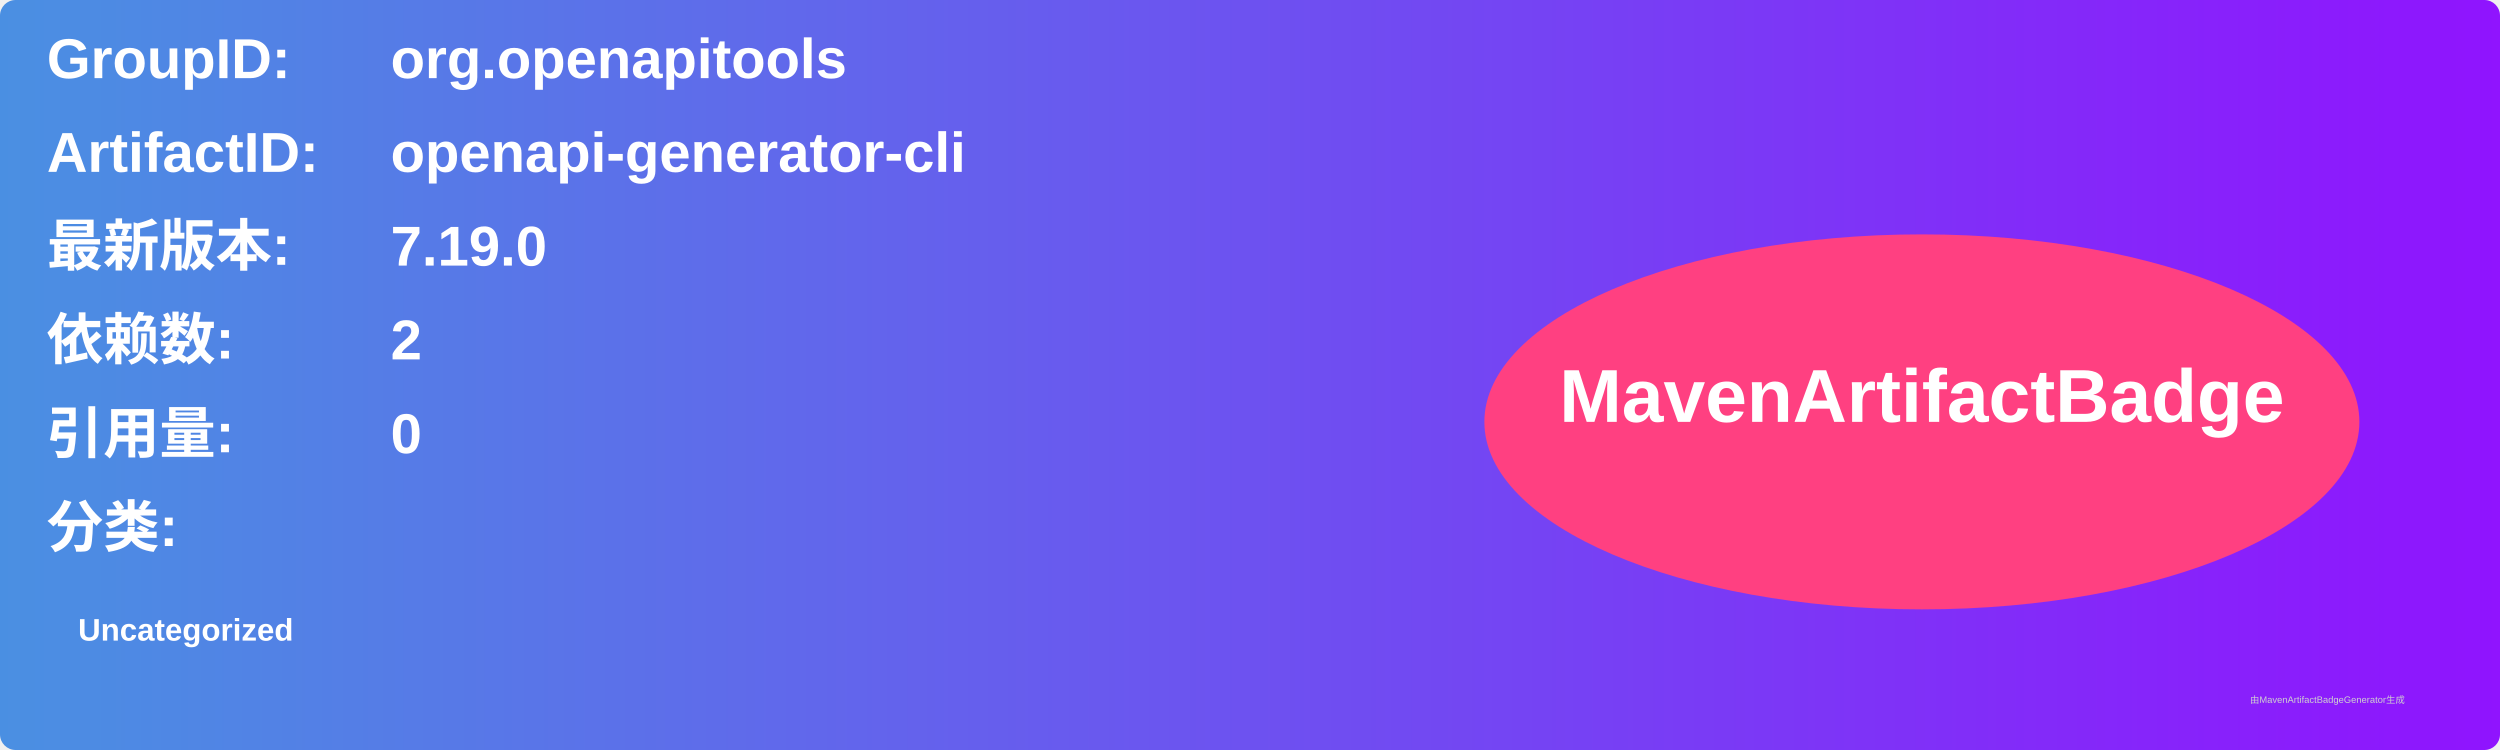
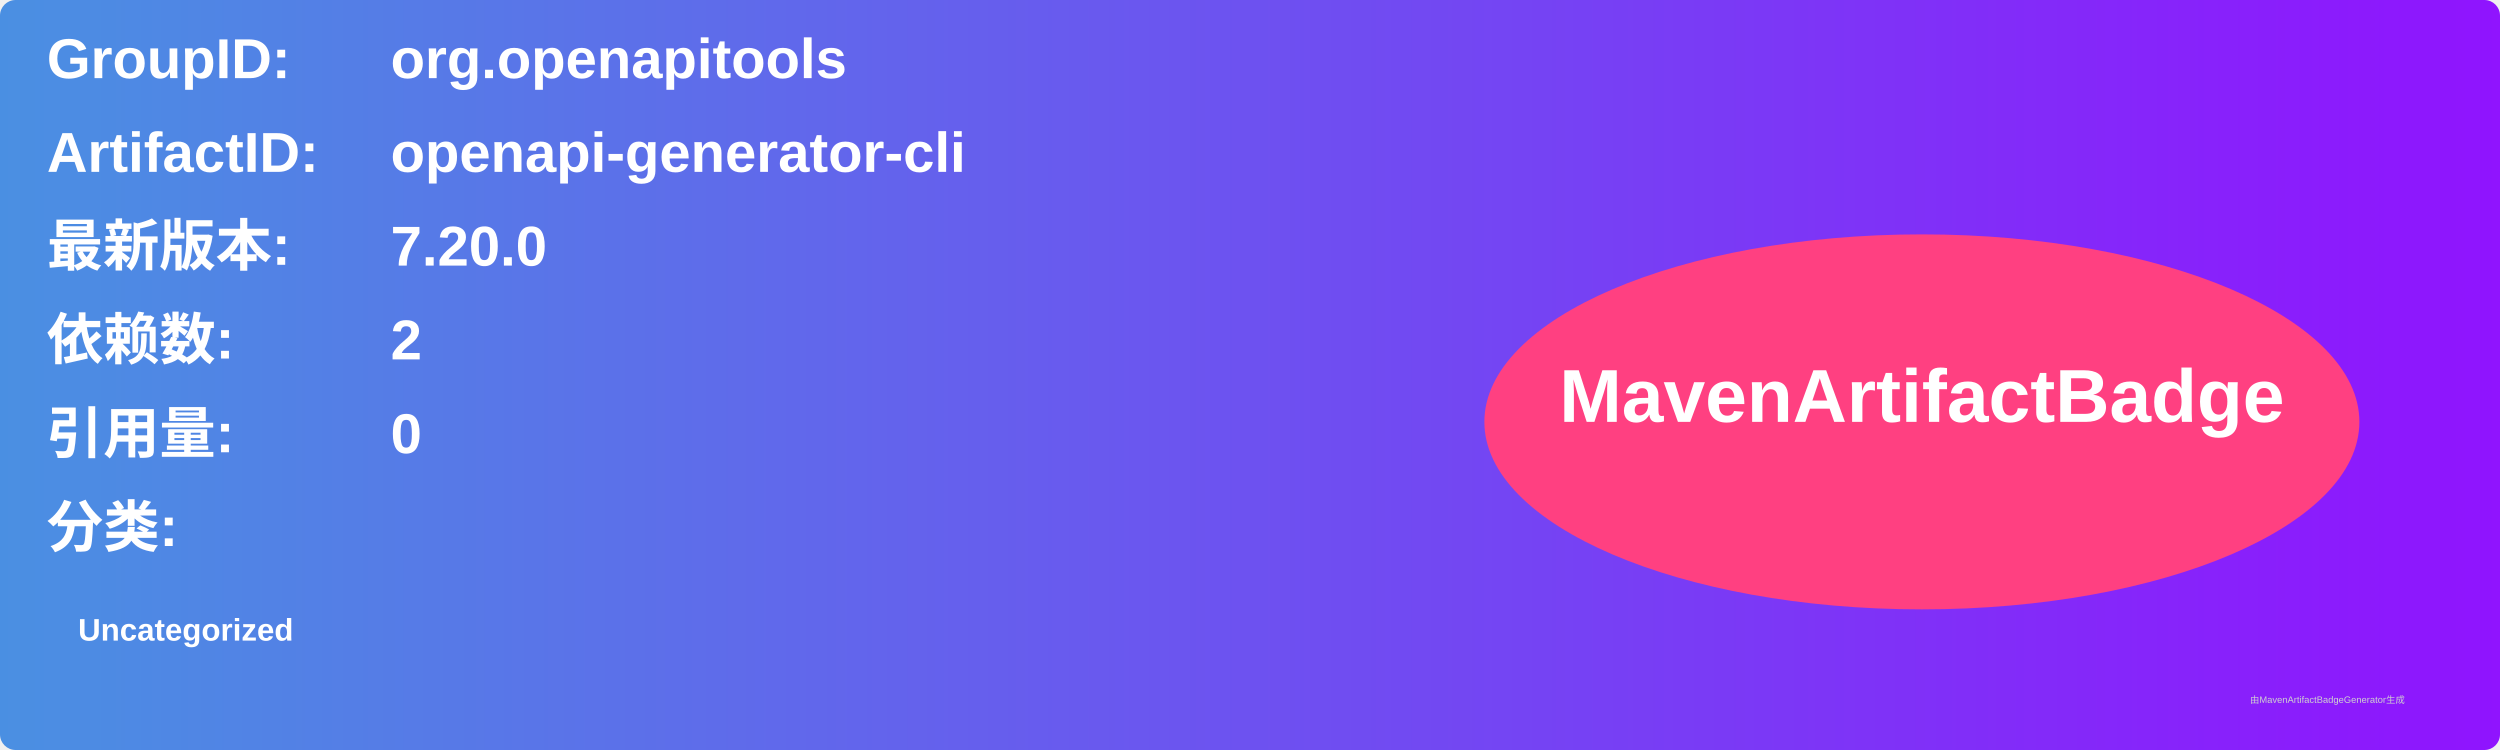
<svg xmlns="http://www.w3.org/2000/svg" width="800" height="240" viewBox="0 0 800 240">
  <linearGradient id="grad" x1="0%" y1="0%" x2="100%" y2="0%">
    <stop offset="0%" stop-color="#4a90e2" />
    <stop offset="100%" stop-color="#9013fe" />
  </linearGradient>
  <rect width="100%" height="100%" rx="5" ry="5" fill="url(#grad)" />
  <g transform="translate(15, 15)">
    <text x="0" y="10" font-family="Arial" font-size="18" fill="white" font-weight="bold" width="260">GroupID:</text>
    <text x="110" y="10" font-family="Arial" font-size="18" fill="white" font-weight="bold" width="460">org.openapitools</text>
    <text x="0" y="40" font-family="Arial" font-size="18" fill="white" font-weight="bold" width="260">ArtifactID:</text>
    <text x="110" y="40" font-family="Arial" font-size="18" fill="white" font-weight="bold" width="460">openapi-generator-cli</text>
    <text x="0" y="70" font-family="Arial" font-size="18" fill="white" font-weight="bold">最新版本:</text>
    <text x="110" y="70" font-family="Arial" font-size="18" fill="white" font-weight="bold">
-       <tspan font-weight="bold">7.19.0</tspan>
+       <tspan font-weight="bold">7.20.0</tspan>
    </text>
    <text x="0" y="100" font-family="Arial" font-size="18" fill="white" font-weight="bold">依赖数: </text>
    <text x="110" y="100" font-family="Arial" font-size="18" fill="white">
      <tspan font-weight="bold">2</tspan>
    </text>
    <text x="0" y="130" font-family="Arial" font-size="18" fill="white" font-weight="bold">引用量: </text>
    <text x="110" y="130" font-family="Arial" font-size="18" fill="white">
      <tspan font-weight="bold">0</tspan>
    </text>
    <text x="0" y="160" font-family="Arial" font-size="18" fill="white" font-weight="bold">分类:</text>
    <text x="10" y="190" font-family="Arial" font-size="10" fill="white">
      <tspan font-weight="bold">Uncategorized</tspan>
    </text>
    <ellipse cx="600" cy="120" rx="140" ry="60" fill="#ff4081" />
    <text x="600" y="120" text-anchor="middle" font-family="Arial" font-size="24" fill="white" font-weight="bold">MavenArtifactBadge</text>
  </g>
  <text x="720" y="225" font-family="Arial" font-size="3" fill="#d0d0d0">由MavenArtifactBadgeGenerator生成</text>
</svg>
